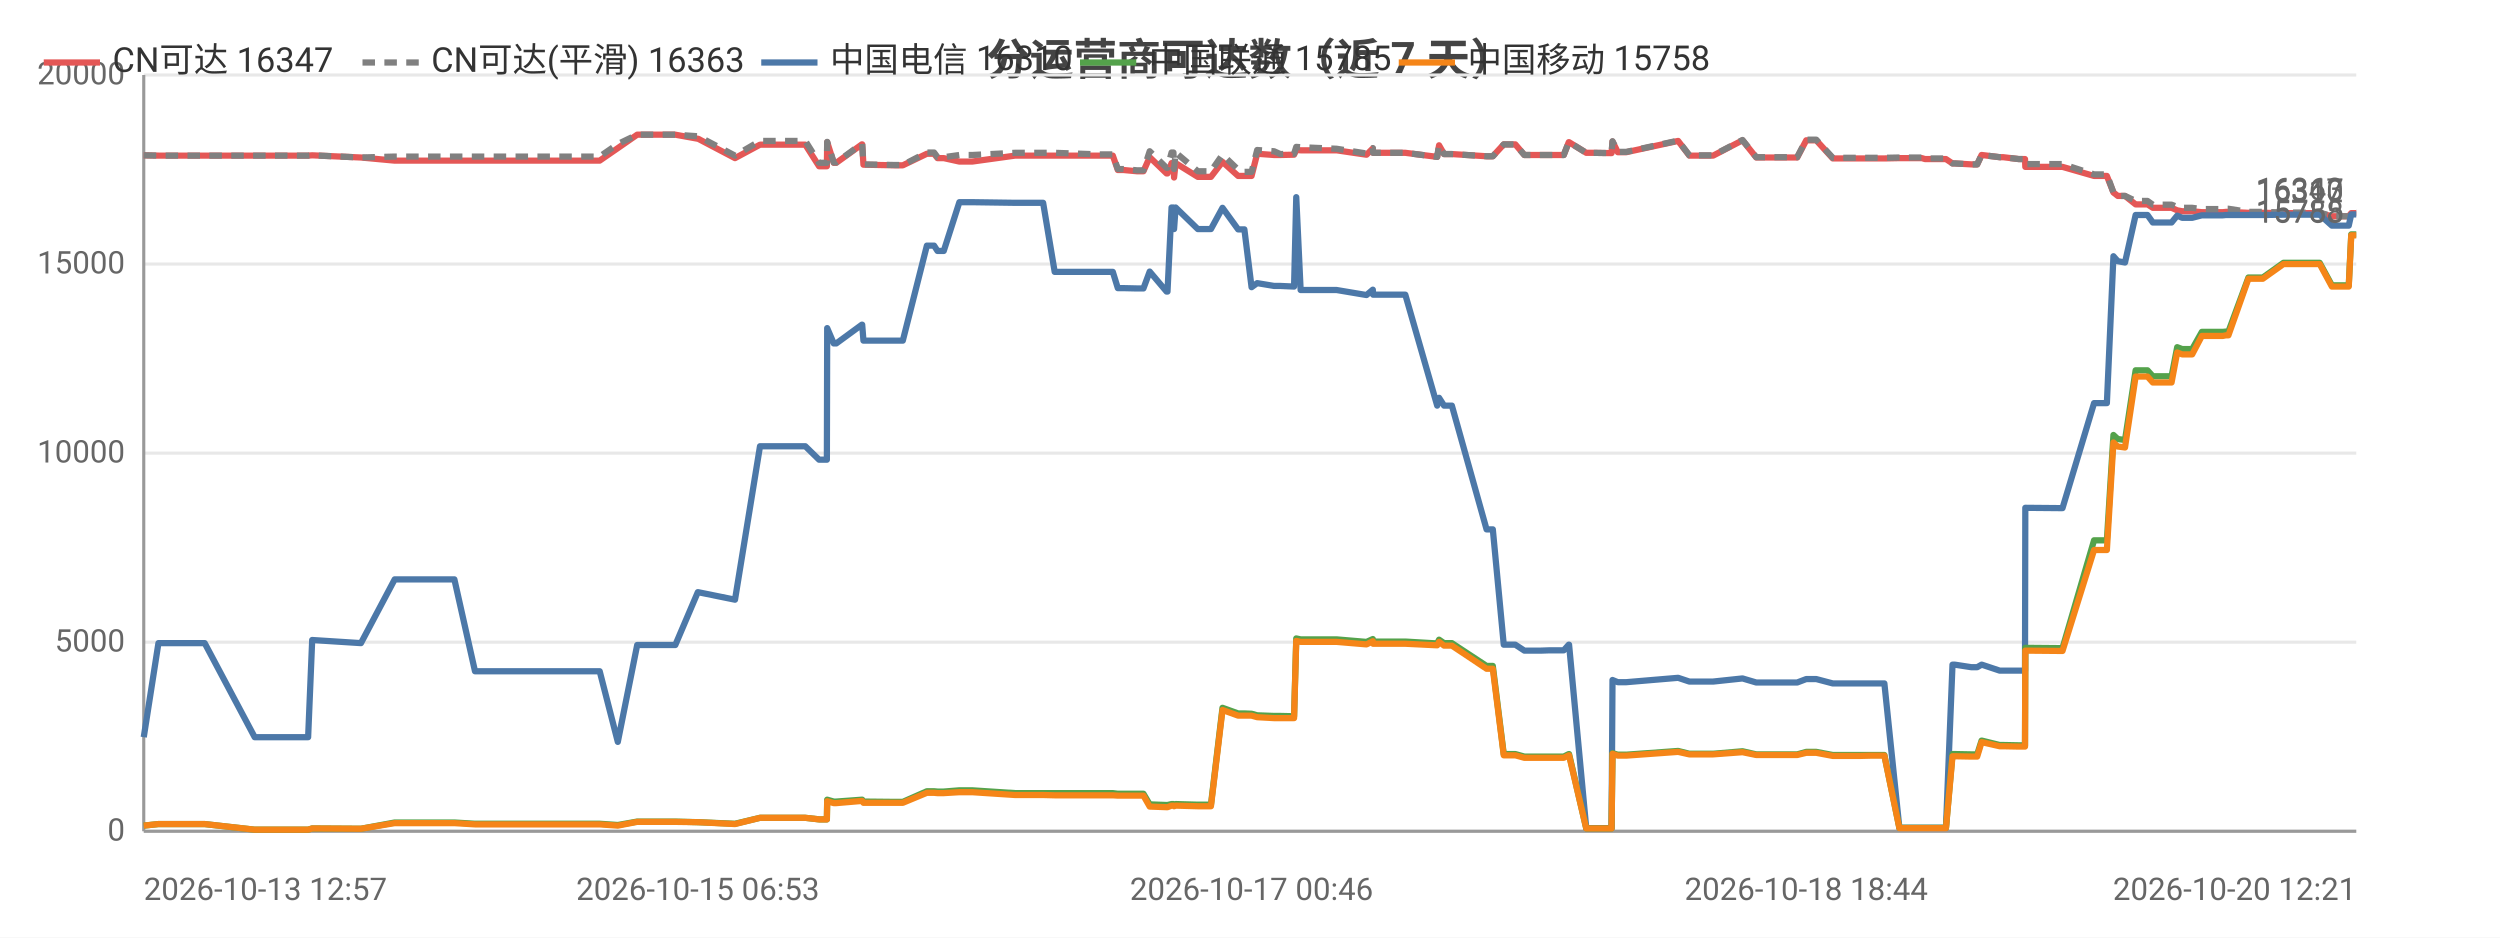
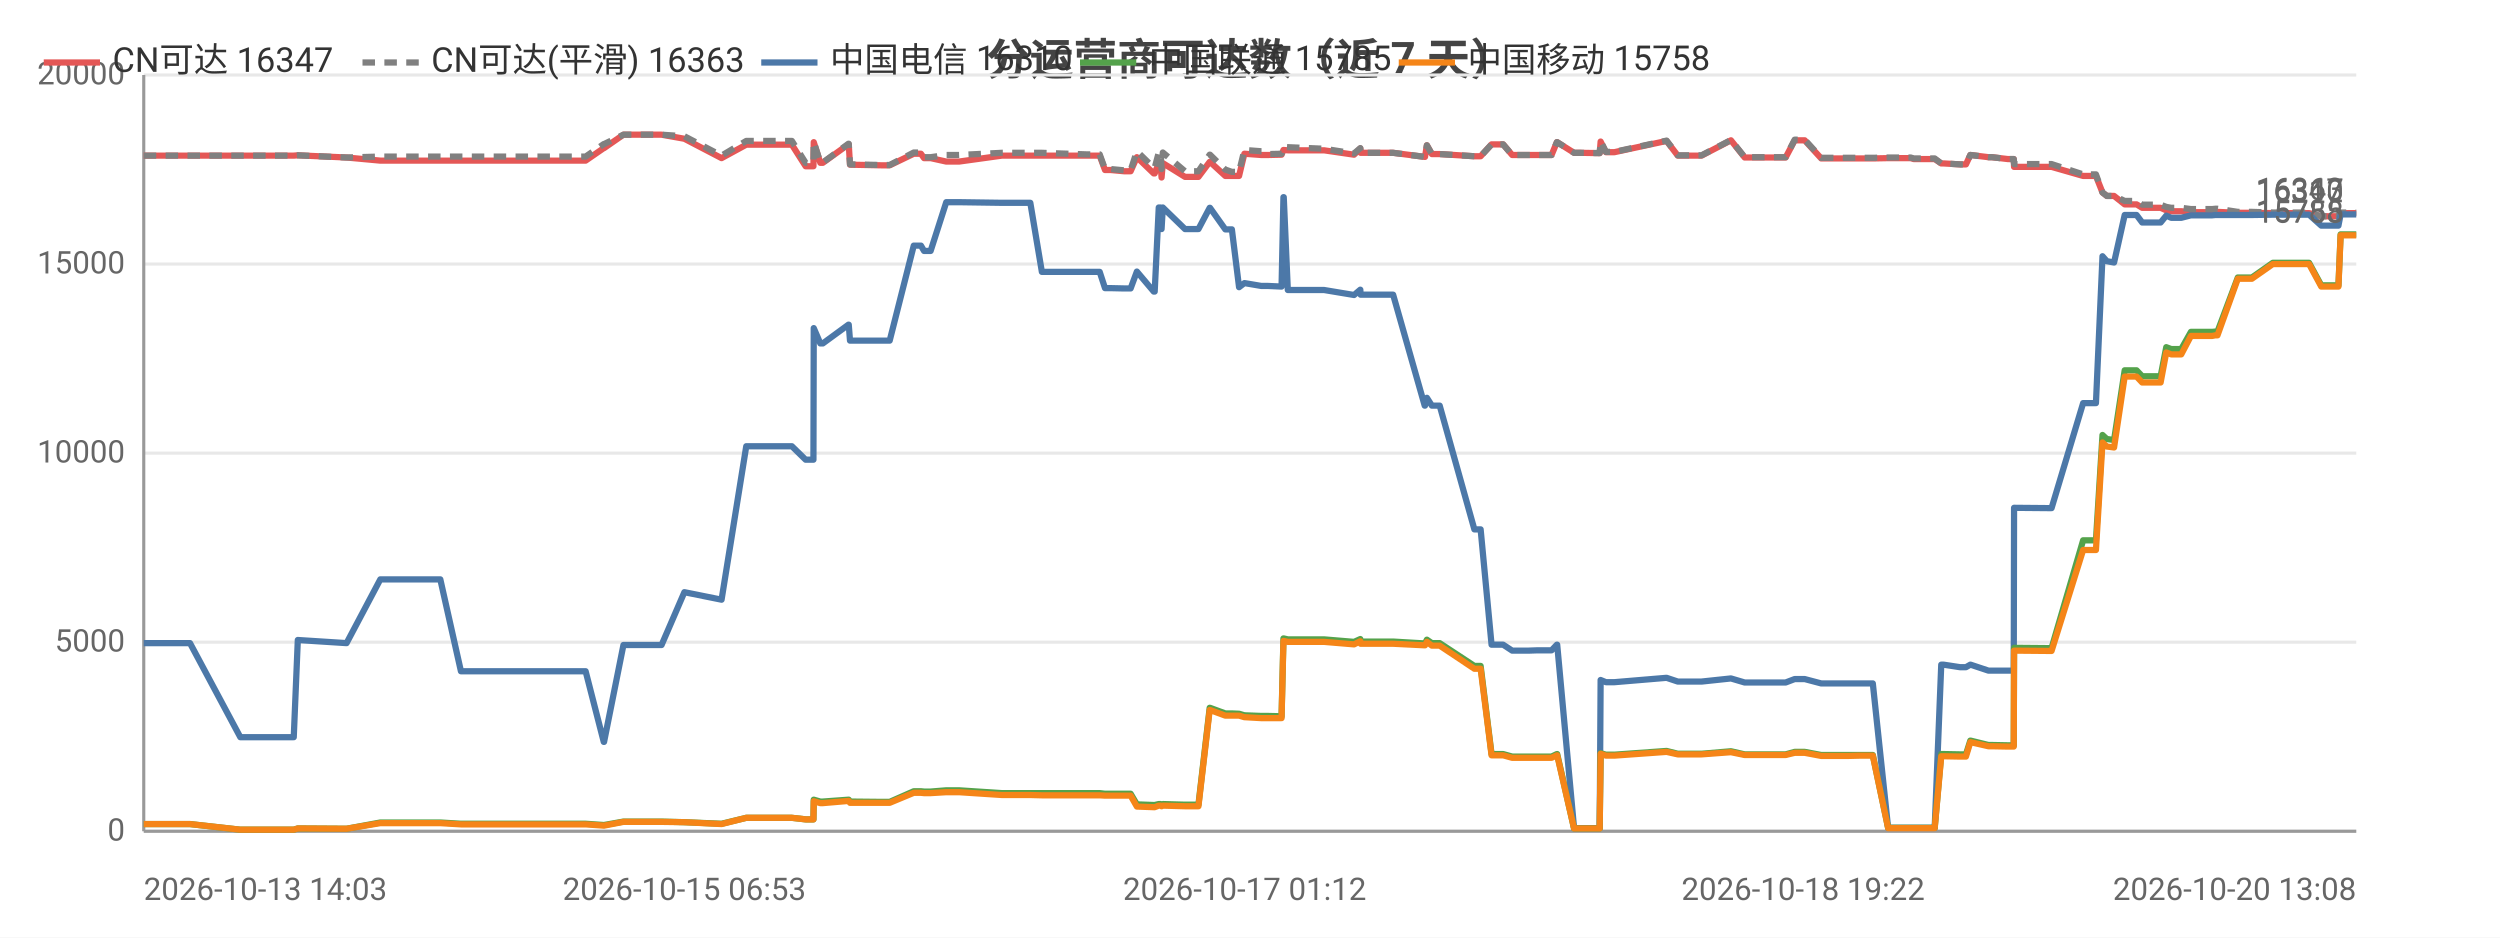
<svg xmlns="http://www.w3.org/2000/svg" width="800" height="300" viewBox="0 0 800 300">
  <rect width="800" height="300" fill="#ffffff" />
  <style>text{font-family:system-ui,-apple-system,'Segoe UI',Roboto,'PingFang SC','Microsoft YaHei','Noto Sans CJK SC',sans-serif}.g{stroke:#e8e8e8;stroke-width:1}.a{stroke:#999;stroke-width:1}.t{font-size:10px;fill:#666}.m{font-size:10px;text-anchor:middle;fill:#666}.e{font-size:10px;text-anchor:end;fill:#666}.l{font-size:11px;fill:#333}.tt{font-size:14px;font-weight:600;text-anchor:middle;fill:#444}.em{font-size:13px;text-anchor:middle;fill:#999}</style>
  <text class="tt" x="400.0" y="24">分运营商可达数（近 7 天）</text>
  <line class="g" x1="46" y1="266" x2="754" y2="266" />
  <text class="e" x="40" y="269">0</text>
  <line class="g" x1="46" y1="205.5" x2="754" y2="205.5" />
  <text class="e" x="40" y="208.5">5000</text>
  <line class="g" x1="46" y1="145" x2="754" y2="145" />
  <text class="e" x="40" y="148">10000</text>
  <line class="g" x1="46" y1="84.5" x2="754" y2="84.5" />
  <text class="e" x="40" y="87.5">15000</text>
  <line class="g" x1="46" y1="24" x2="754" y2="24" />
  <text class="e" x="40" y="27">20000</text>
  <line class="a" x1="46" y1="24" x2="46" y2="266" />
  <line class="a" x1="46" y1="266" x2="754" y2="266" />
-   <polyline fill="none" stroke="#e45756" stroke-width="2" stroke-linejoin="round" points="46,49.7 50.7,49.8 50.8,49.8 59.0,49.8 60.7,49.8 65.5,49.8 81.5,49.8 82.3,49.8 86.5,49.8 98.6,49.8 99.9,49.7 115.5,50.4 115.5,50.4 126.3,51.4 126.3,51.4 126.6,51.4 133.0,51.4 145.4,51.4 152.0,51.4 156.9,51.4 167.2,51.4 167.9,51.4 172.6,51.4 178.3,51.4 182.1,51.4 191.9,51.4 197.7,47.4 197.7,47.4 203.9,43.1 204.0,43.1 207.7,43.1 216.1,43.1 223.3,44.4 223.4,44.4 235.2,50.6 243.2,46.3 243.2,46.3 245.5,46.3 245.5,46.3 247.1,46.3 248.1,46.3 249.5,46.3 252.9,46.3 257.7,46.3 262.1,53.2 264.6,53.2 264.7,45.5 266.8,52.1 267.6,52.1 275.8,46.2 275.9,46.2 276.3,52.7 286.3,52.9 286.8,52.9 286.9,52.9 288.9,52.9 296.6,49.2 296.7,49.2 298.9,49.2 300.0,50.6 302.0,50.6 307.0,51.7 307.0,51.7 308.8,51.7 308.9,51.7 311.1,51.7 324.8,49.8 324.9,49.8 325.5,49.8 327.5,49.8 333.8,49.8 337.5,49.8 351.7,49.8 352.1,49.8 353.0,49.8 353.7,49.8 353.8,49.8 356.1,49.8 357.7,54.4 359.5,54.4 363.8,54.8 363.9,54.8 365.9,54.8 367.9,50.3 373.3,55.5 373.6,55.5 374.9,52.2 375.5,52.2 375.7,56.8 376.2,52.2 383.3,56.6 383.4,56.6 385.4,56.6 387.5,56.6 391.2,51.8 391.2,51.8 396.2,56.3 396.2,56.3 398.2,56.3 400.5,56.3 402.3,49.2 402.3,49.2 407.7,49.6 407.7,49.6 409.7,49.6 414.1,49.5 414.8,48.0 414.8,48.0 416.2,48.1 427.7,48.1 437.2,49.5 437.3,49.5 439.3,47.5 439.4,48.9 449.7,48.9 459.9,50.2 459.9,50.2 460.5,46.5 462.1,49.3 464.6,49.3 475.7,50.0 476.8,50.0 476.8,50.0 477.7,50.0 481.2,46.2 482.6,46.2 484.9,46.2 487.8,49.6 489.7,49.6 493.1,49.6 495.9,49.6 495.9,49.6 496.1,49.6 497.9,49.6 500.4,49.6 502.0,45.5 502.1,45.5 507.6,48.9 507.6,48.9 509.7,48.9 515.6,49.0 515.7,49.0 516.0,45.3 517.7,48.7 520.4,48.7 537.0,45.1 540.6,49.8 548.2,49.8 557.6,44.9 562.0,50.4 564.0,50.4 567.0,50.4 572.0,50.4 575.1,50.4 578.0,44.9 578.7,44.9 578.8,44.9 579.1,44.9 579.9,44.9 580.7,44.9 581.2,44.9 586.5,50.7 586.6,50.7 587.2,50.7 590.4,50.7 594.3,50.7 595.0,50.7 598.6,50.7 602.3,50.7 603.0,50.7 607.8,50.6 615.0,50.6 616.0,50.9 616.6,50.9 617.1,50.9 622.7,50.9 624.8,52.3 625.0,52.3 625.6,52.3 630.8,52.6 632.7,52.6 634.1,49.6 634.2,49.6 639.9,50.3 641.0,50.3 646.0,50.9 648.0,50.9 648.1,53.4 659.2,53.4 659.4,53.4 660.0,53.4 670.1,56.3 670.9,56.3 672.0,56.3 672.0,56.3 674.2,56.3 676.3,61.6 677.7,62.7 677.8,62.7 680.0,62.7 683.4,65.4 683.5,65.4 684.2,65.4 685.0,65.4 685.7,65.4 687.2,65.4 688.9,66.5 689.7,66.5 692.7,66.5 694.9,66.5 696.7,67.3 698.3,67.6 700.4,67.6 701.5,67.6 704.6,67.9 706.2,67.9 706.6,67.9 710.3,67.9 710.4,67.9 710.8,67.9 711.3,67.9 712.3,67.8 713.1,67.8 719.5,68.1 719.6,68.1 720.9,68.1 723.0,68.1 723.1,68.1 724.1,68.1 730.7,68.2 730.8,68.2 731.5,68.2 732.2,68.2 733.2,68.2 742.3,68.2 746.2,69.2 749.4,69.2 751.6,69.2 752.4,68.2 752.4,68.2 753.2,68.2 753.3,68.2 753.7,68.2 754,68.2" />
+   <polyline fill="none" stroke="#e45756" stroke-width="2" stroke-linejoin="round" points="46,49.8 46.0,49.8 54.3,49.8 56.0,49.8 60.8,49.8 76.9,49.8 77.7,49.8 81.8,49.8 94.0,49.8 95.3,49.7 110.9,50.4 110.9,50.4 121.7,51.4 121.7,51.4 122.1,51.4 128.5,51.4 140.9,51.4 147.5,51.4 152.4,51.4 162.7,51.4 163.4,51.4 168.1,51.4 173.8,51.4 177.6,51.4 187.4,51.4 193.2,47.4 193.3,47.4 199.5,43.1 199.6,43.1 203.3,43.1 211.7,43.1 219.0,44.4 219.0,44.4 230.9,50.6 238.8,46.3 238.9,46.3 241.1,46.3 241.2,46.3 242.7,46.3 243.7,46.3 245.2,46.3 248.6,46.3 253.4,46.3 257.8,53.2 260.3,53.2 260.4,45.5 262.5,52.1 263.3,52.1 271.5,46.2 271.6,46.2 272.0,52.7 282.0,52.9 282.5,52.9 282.6,52.9 284.7,52.9 292.4,49.2 292.4,49.2 294.7,49.2 295.7,50.6 297.8,50.6 302.8,51.7 302.8,51.7 304.6,51.7 304.7,51.7 306.9,51.7 320.6,49.8 320.7,49.8 321.3,49.8 323.3,49.8 329.7,49.8 333.4,49.8 347.6,49.8 348.0,49.8 348.8,49.8 349.5,49.8 349.7,49.8 351.9,49.8 353.6,54.4 355.4,54.4 359.7,54.8 359.8,54.8 361.8,54.8 363.8,50.3 369.2,55.5 369.5,55.5 370.8,52.2 371.4,52.2 371.7,56.8 372.1,52.2 379.2,56.6 379.3,56.6 381.3,56.6 383.5,56.6 387.1,51.8 387.2,51.8 392.1,56.3 392.2,56.3 394.2,56.3 396.5,56.3 398.2,49.2 398.3,49.2 403.6,49.6 403.7,49.6 405.7,49.6 410.1,49.5 410.7,48.0 410.8,48.0 412.1,48.1 423.7,48.1 433.3,49.5 433.3,49.5 435.3,47.5 435.4,48.9 445.8,48.9 455.9,50.2 456.0,50.2 456.6,46.5 458.2,49.3 460.7,49.3 471.8,50.0 472.9,50.0 473.0,50.0 473.8,50.0 477.3,46.2 478.7,46.2 481.0,46.2 483.9,49.6 485.9,49.6 489.2,49.6 492.0,49.6 492.1,49.6 492.3,49.6 494.1,49.6 496.5,49.6 498.2,45.5 498.3,45.5 503.7,48.9 503.8,48.9 505.8,48.9 511.8,49.0 511.9,49.0 512.2,45.3 513.9,48.7 516.6,48.7 533.3,45.1 536.9,49.8 544.5,49.8 553.9,44.9 558.3,50.4 560.3,50.4 563.3,50.4 568.3,50.4 571.4,50.4 574.3,44.9 575.0,44.9 575.1,44.9 575.4,44.9 576.2,44.9 577.0,44.9 577.5,44.9 582.8,50.7 582.9,50.7 583.5,50.7 586.7,50.7 590.6,50.7 591.4,50.7 595.0,50.7 598.6,50.7 599.3,50.7 604.2,50.6 611.4,50.6 612.4,50.9 613.0,50.9 613.5,50.9 619.1,50.9 621.2,52.3 621.4,52.3 622.0,52.3 627.2,52.6 629.1,52.6 630.5,49.6 630.6,49.6 636.3,50.3 637.4,50.3 642.5,50.9 644.4,50.9 644.5,53.4 655.7,53.4 655.9,53.4 656.5,53.4 666.6,56.3 667.4,56.3 668.4,56.3 668.5,56.3 670.7,56.3 672.8,61.6 674.2,62.7 674.3,62.7 676.5,62.7 679.9,65.4 680.0,65.4 680.7,65.4 681.5,65.4 682.2,65.4 683.7,65.4 685.5,66.5 686.2,66.5 689.2,66.5 691.4,66.5 693.2,67.3 694.8,67.6 696.9,67.6 698.0,67.6 701.1,67.9 702.7,67.9 703.2,67.9 706.8,67.9 707.0,67.9 707.3,67.9 707.9,67.9 708.9,67.8 709.6,67.8 716.1,68.1 716.1,68.1 717.4,68.1 719.6,68.1 719.7,68.1 720.6,68.1 727.3,68.2 727.4,68.2 728.1,68.2 728.8,68.2 729.7,68.2 738.9,68.2 742.8,69.2 746.0,69.2 748.3,69.2 749.0,68.2 749.1,68.2 749.8,68.2 749.9,68.2 750.3,68.2 750.6,68.2 754,68.2" />
  <text class="t" x="750" y="64.2" text-anchor="end" fill="#e45756">16347</text>
-   <polyline fill="none" stroke="#808080" stroke-width="2" stroke-dasharray="4,3" stroke-linejoin="round" points="46,49.7 50.7,49.8 50.8,49.8 59.0,49.8 60.7,49.8 65.5,49.8 81.5,49.8 82.3,49.8 86.5,49.8 98.6,49.8 99.9,49.7 115.5,50.4 115.5,50.4 126.3,50.1 126.3,50.1 126.6,50.1 133.0,50.1 145.4,50.1 152.0,50.1 156.9,50.1 167.2,50.1 167.9,50.1 172.6,50.1 178.3,50.1 182.1,50.1 191.9,50.1 197.7,46.1 197.7,46.1 203.9,43.1 204.0,43.1 207.7,43.1 216.1,43.1 223.3,43.6 223.4,43.6 235.2,49.8 243.2,45.1 243.2,45.1 245.5,45.1 245.5,45.1 247.1,45.1 248.1,45.1 249.5,45.1 252.9,45.1 257.7,45.1 262.1,52.1 264.6,52.1 264.7,45.4 266.8,52.0 267.6,52.0 275.8,46.0 275.9,46.0 276.3,52.6 286.3,52.8 286.8,52.8 286.9,52.8 288.9,52.8 296.6,48.8 296.7,48.8 298.9,48.8 300.0,50.3 302.0,50.3 307.0,49.6 307.0,49.6 308.8,49.6 308.9,49.6 311.1,49.6 324.8,48.9 324.9,48.9 325.5,48.9 327.5,48.9 333.8,48.9 337.5,48.9 351.7,49.4 352.1,49.4 353.0,49.4 353.7,49.4 353.8,49.4 356.1,49.4 357.7,54.1 359.5,54.1 363.8,54.5 363.9,54.5 365.9,54.5 367.9,48.4 373.3,53.7 373.6,53.7 374.9,48.8 375.5,48.8 375.7,54.1 376.2,48.8 383.3,54.8 383.4,54.8 385.4,54.8 387.5,54.8 391.2,49.5 391.2,49.5 396.2,54.3 396.2,54.3 398.2,55.0 400.5,55.0 402.3,48.0 402.3,48.0 407.7,48.4 407.7,48.4 409.7,49.3 414.1,49.2 414.8,47.0 414.8,47.0 416.2,47.1 427.7,47.6 437.2,49.1 437.3,49.1 439.3,47.4 439.4,48.9 449.7,48.9 459.9,50.2 459.9,50.2 460.5,46.5 462.1,49.3 464.6,49.3 475.7,50.0 476.8,50.0 476.8,50.0 477.7,50.0 481.2,46.2 482.6,46.2 484.9,46.2 487.8,49.6 489.7,49.6 493.1,49.6 495.9,49.6 495.9,49.6 496.1,49.6 497.9,49.6 500.4,49.6 502.0,45.5 502.1,45.5 507.6,48.9 507.6,48.9 509.7,48.9 515.6,49.0 515.7,49.0 516.0,45.2 517.7,48.6 520.4,48.6 537.0,45.0 540.6,49.7 548.2,49.7 557.6,44.8 562.0,50.3 564.0,50.3 567.0,50.3 572.0,50.3 575.1,50.3 578.0,44.7 578.7,44.7 578.8,44.7 579.1,44.7 579.9,44.7 580.7,44.7 581.2,44.7 586.5,50.5 586.6,50.5 587.2,50.5 590.4,50.5 594.3,50.5 595.0,50.5 598.6,50.5 602.3,50.5 603.0,50.5 607.8,50.4 615.0,50.4 616.0,50.7 616.6,50.7 617.1,50.7 622.7,50.7 624.8,52.3 625.0,52.3 625.6,52.3 630.8,52.6 632.7,52.6 634.1,49.6 634.2,49.6 639.9,50.3 641.0,50.3 646.0,50.9 648.0,50.9 648.1,52.5 659.2,52.5 659.4,52.5 660.0,52.5 670.1,55.8 670.9,55.8 672.0,55.8 672.0,55.8 674.2,55.8 676.3,61.6 677.7,62.7 677.8,62.7 680.0,62.7 683.4,64.3 683.5,64.3 684.2,64.3 685.0,64.3 685.7,64.3 687.2,64.3 688.9,65.5 689.7,65.5 692.7,65.5 694.9,65.5 696.7,66.2 698.3,66.5 700.4,66.5 701.5,66.5 704.6,66.9 706.2,66.9 706.6,66.9 710.3,66.9 710.4,66.9 710.8,66.9 711.3,66.9 712.3,66.8 713.1,66.8 719.5,67.8 719.6,67.8 720.9,67.8 723.0,67.8 723.1,67.8 724.1,67.8 730.7,68.0 730.8,68.0 731.5,68.0 732.2,68.0 733.2,68.0 742.3,68.0 746.2,69.2 749.4,69.2 751.6,69.2 752.4,68.0 752.4,68.0 753.2,68.0 753.3,68.0 753.7,68.0 754,68.0" />
+   <polyline fill="none" stroke="#808080" stroke-width="2" stroke-dasharray="4,3" stroke-linejoin="round" points="46,49.8 46.0,49.8 54.3,49.8 56.0,49.8 60.8,49.8 76.9,49.8 77.7,49.8 81.8,49.8 94.0,49.8 95.3,49.7 110.9,50.4 110.9,50.4 121.7,50.1 121.7,50.1 122.1,50.1 128.5,50.1 140.9,50.1 147.5,50.1 152.4,50.1 162.7,50.1 163.4,50.1 168.1,50.1 173.8,50.1 177.6,50.1 187.4,50.1 193.2,46.1 193.3,46.1 199.5,43.1 199.6,43.1 203.3,43.1 211.7,43.1 219.0,43.6 219.0,43.6 230.9,49.8 238.8,45.1 238.9,45.1 241.1,45.1 241.2,45.1 242.7,45.1 243.7,45.1 245.2,45.1 248.6,45.1 253.4,45.1 257.8,52.1 260.3,52.1 260.4,45.4 262.5,52.0 263.3,52.0 271.5,46.0 271.6,46.0 272.0,52.6 282.0,52.8 282.5,52.8 282.6,52.8 284.7,52.8 292.4,48.8 292.4,48.8 294.7,48.8 295.7,50.3 297.8,50.3 302.8,49.6 302.8,49.6 304.6,49.6 304.7,49.6 306.9,49.6 320.6,48.9 320.7,48.9 321.3,48.9 323.3,48.9 329.7,48.9 333.4,48.9 347.6,49.4 348.0,49.4 348.8,49.4 349.5,49.4 349.7,49.4 351.9,49.4 353.6,54.1 355.4,54.1 359.7,54.5 359.8,54.5 361.8,54.5 363.8,48.4 369.2,53.7 369.5,53.7 370.8,48.8 371.4,48.8 371.7,54.1 372.1,48.8 379.2,54.8 379.3,54.8 381.3,54.8 383.5,54.8 387.1,49.5 387.2,49.5 392.1,54.3 392.2,54.3 394.2,55.0 396.5,55.0 398.2,48.0 398.3,48.0 403.6,48.4 403.7,48.4 405.7,49.3 410.1,49.2 410.7,47.0 410.8,47.0 412.1,47.1 423.7,47.6 433.3,49.1 433.3,49.1 435.3,47.4 435.4,48.9 445.8,48.9 455.9,50.2 456.0,50.2 456.6,46.5 458.2,49.3 460.7,49.3 471.8,50.0 472.9,50.0 473.0,50.0 473.8,50.0 477.3,46.2 478.7,46.2 481.0,46.2 483.9,49.6 485.9,49.6 489.2,49.6 492.0,49.6 492.1,49.6 492.3,49.6 494.1,49.6 496.5,49.6 498.2,45.5 498.3,45.5 503.7,48.9 503.8,48.9 505.8,48.9 511.8,49.0 511.9,49.0 512.2,45.2 513.9,48.6 516.6,48.6 533.3,45.0 536.9,49.7 544.5,49.7 553.9,44.8 558.3,50.3 560.3,50.3 563.3,50.3 568.3,50.3 571.4,50.3 574.3,44.7 575.0,44.7 575.1,44.7 575.4,44.7 576.2,44.7 577.0,44.7 577.5,44.7 582.8,50.5 582.9,50.5 583.5,50.5 586.7,50.5 590.6,50.5 591.4,50.5 595.0,50.5 598.6,50.5 599.3,50.5 604.2,50.4 611.4,50.4 612.4,50.7 613.0,50.7 613.5,50.7 619.1,50.7 621.2,52.3 621.4,52.3 622.0,52.3 627.2,52.6 629.1,52.6 630.5,49.6 630.6,49.6 636.3,50.3 637.4,50.3 642.5,50.9 644.4,50.9 644.5,52.5 655.7,52.5 655.9,52.5 656.5,52.5 666.6,55.8 667.4,55.8 668.4,55.8 668.5,55.8 670.7,55.8 672.8,61.6 674.2,62.7 674.3,62.7 676.5,62.7 679.9,64.3 680.0,64.3 680.7,64.3 681.5,64.3 682.2,64.3 683.7,64.3 685.5,65.5 686.2,65.5 689.2,65.5 691.4,65.5 693.2,66.2 694.8,66.5 696.9,66.5 698.0,66.5 701.1,66.9 702.7,66.9 703.2,66.9 706.8,66.9 707.0,66.9 707.3,66.9 707.9,66.9 708.9,66.8 709.6,66.8 716.1,67.8 716.1,67.8 717.4,67.8 719.6,67.8 719.7,67.8 720.6,67.8 727.3,68.0 727.4,68.0 728.1,68.0 728.8,68.0 729.7,68.0 738.9,68.0 742.8,69.2 746.0,69.2 748.3,69.2 749.0,68.0 749.1,68.0 749.8,68.0 749.9,68.0 750.3,68.0 750.6,68.0 754,68.0" />
  <text class="t" x="750" y="64.0" text-anchor="end" fill="#808080">16363</text>
-   <polyline fill="none" stroke="#4c78a8" stroke-width="2" stroke-linejoin="round" points="46,235.9 50.7,205.8 50.8,205.8 59.0,205.8 60.7,205.8 65.5,205.8 81.5,235.9 82.3,235.9 86.5,235.9 98.6,235.9 99.9,204.8 115.5,205.8 115.5,205.8 126.3,185.4 126.3,185.4 126.6,185.4 133.0,185.4 145.4,185.4 152.0,214.8 156.9,214.8 167.2,214.8 167.9,214.8 172.6,214.8 178.3,214.8 182.1,214.8 191.9,214.8 197.7,237.4 197.7,237.4 203.9,206.4 204.0,206.4 207.7,206.4 216.1,206.4 223.3,189.5 223.4,189.5 235.2,191.9 243.2,142.8 243.2,142.8 245.5,142.8 245.5,142.8 247.1,142.8 248.1,142.8 249.5,142.8 252.9,142.8 257.7,142.8 262.1,147.1 264.6,147.1 264.7,105.0 266.8,109.9 267.6,109.9 275.8,103.9 275.9,103.9 276.3,109.0 286.3,109.0 286.8,109.0 286.9,109.0 288.9,109.0 296.6,78.6 296.7,78.6 298.9,78.6 300.0,80.3 302.0,80.3 307.0,64.7 307.0,64.7 308.8,64.7 308.9,64.7 311.1,64.7 324.8,64.9 324.9,64.9 325.5,64.9 327.5,64.9 333.8,64.9 337.5,87.0 351.7,87.0 352.1,87.0 353.0,87.0 353.7,87.0 353.8,87.0 356.1,87.0 357.7,92.2 359.5,92.2 363.8,92.3 363.9,92.3 365.9,92.3 367.9,86.9 373.3,93.3 373.6,93.3 374.9,66.4 375.5,66.4 375.7,73.3 376.2,66.4 383.3,73.3 383.4,73.3 385.4,73.3 387.5,73.3 391.2,66.5 391.2,66.5 396.2,73.4 396.2,73.4 398.2,73.4 400.5,91.9 402.3,90.6 402.3,90.6 407.7,91.5 407.7,91.5 409.7,91.5 414.1,91.7 414.8,63.1 414.8,63.1 416.2,92.8 427.7,92.8 437.2,94.4 437.3,94.4 439.3,92.7 439.4,94.3 449.7,94.3 459.9,129.8 459.9,129.8 460.5,127.3 462.1,129.8 464.6,129.8 475.7,169.4 476.8,169.4 476.8,169.4 477.7,169.4 481.2,206.3 482.6,206.3 484.9,206.3 487.8,208.2 489.7,208.2 493.1,208.2 495.9,208.1 495.9,208.1 496.1,208.1 497.9,208.1 500.4,208.1 502.0,206.3 502.1,206.3 507.6,265.0 507.6,265.0 509.7,265.0 515.6,265.0 515.7,265.0 516.0,217.6 517.7,218.3 520.4,218.3 537.0,216.9 540.6,218.1 548.2,218.1 557.6,217.1 562.0,218.4 564.0,218.4 567.0,218.4 572.0,218.4 575.1,218.4 578.0,217.3 578.7,217.3 578.8,217.3 579.1,217.3 579.9,217.3 580.7,217.3 581.2,217.3 586.5,218.7 586.6,218.7 587.2,218.7 590.4,218.7 594.3,218.7 595.0,218.7 598.6,218.7 602.3,218.7 603.0,218.7 607.8,264.9 615.0,264.9 616.0,264.9 616.6,264.9 617.1,264.9 622.7,264.9 624.8,212.7 625.0,212.7 625.6,212.7 630.8,213.5 632.7,213.5 634.1,212.7 634.2,212.7 639.9,214.6 641.0,214.6 646.0,214.6 648.0,214.6 648.1,162.5 659.2,162.6 659.4,162.6 660.0,162.6 670.1,129.0 670.9,129.0 672.0,129.0 672.0,129.0 674.2,129.0 676.3,82.0 677.7,83.6 677.8,83.6 680.0,84.0 683.4,68.8 683.5,68.8 684.2,68.8 685.0,68.8 685.7,68.8 687.2,68.8 688.9,71.2 689.7,71.2 692.7,71.2 694.9,71.2 696.7,69.0 698.3,69.7 700.4,69.7 701.5,69.7 704.6,68.9 706.2,68.9 706.6,68.9 710.3,68.9 710.4,68.9 710.8,68.9 711.3,68.9 712.3,68.8 713.1,68.8 719.5,68.8 719.6,68.8 720.9,68.8 723.0,68.8 723.1,68.8 724.1,68.8 730.7,68.7 730.8,68.7 731.5,68.7 732.2,68.7 733.2,68.7 742.3,68.7 746.2,72.2 749.4,72.2 751.6,72.2 752.4,68.6 752.4,68.6 753.2,68.6 753.3,68.6 753.7,68.6 754,68.6" />
+   <polyline fill="none" stroke="#4c78a8" stroke-width="2" stroke-linejoin="round" points="46,205.8 46.0,205.8 54.3,205.8 56.0,205.8 60.8,205.8 76.9,235.9 77.7,235.9 81.8,235.9 94.0,235.9 95.3,204.8 110.9,205.8 110.9,205.8 121.7,185.4 121.7,185.4 122.1,185.4 128.5,185.4 140.9,185.4 147.5,214.8 152.4,214.8 162.7,214.8 163.4,214.8 168.1,214.8 173.8,214.8 177.6,214.8 187.4,214.8 193.2,237.4 193.3,237.4 199.5,206.4 199.6,206.4 203.3,206.4 211.7,206.4 219.0,189.5 219.0,189.5 230.9,191.9 238.8,142.8 238.9,142.8 241.1,142.8 241.2,142.8 242.7,142.8 243.7,142.8 245.2,142.8 248.6,142.8 253.4,142.8 257.8,147.1 260.3,147.1 260.4,105.0 262.5,109.9 263.3,109.9 271.5,103.9 271.6,103.9 272.0,109.0 282.0,109.0 282.5,109.0 282.6,109.0 284.7,109.0 292.4,78.6 292.4,78.6 294.7,78.6 295.7,80.3 297.8,80.3 302.8,64.7 302.8,64.7 304.6,64.7 304.7,64.7 306.9,64.7 320.6,64.9 320.7,64.9 321.3,64.9 323.3,64.9 329.7,64.9 333.4,87.0 347.6,87.0 348.0,87.0 348.8,87.0 349.5,87.0 349.7,87.0 351.9,87.0 353.6,92.2 355.4,92.2 359.7,92.3 359.8,92.3 361.8,92.3 363.8,86.9 369.2,93.3 369.5,93.3 370.8,66.4 371.4,66.4 371.7,73.3 372.1,66.4 379.2,73.3 379.3,73.3 381.3,73.3 383.5,73.3 387.1,66.5 387.2,66.5 392.1,73.4 392.2,73.4 394.2,73.4 396.5,91.9 398.2,90.6 398.3,90.6 403.6,91.5 403.7,91.5 405.7,91.5 410.1,91.7 410.7,63.1 410.8,63.1 412.1,92.8 423.7,92.8 433.3,94.4 433.3,94.4 435.3,92.7 435.4,94.3 445.8,94.3 455.9,129.8 456.0,129.8 456.6,127.3 458.2,129.8 460.7,129.8 471.8,169.4 472.9,169.4 473.0,169.4 473.8,169.4 477.3,206.3 478.7,206.3 481.0,206.3 483.9,208.2 485.9,208.2 489.2,208.2 492.0,208.1 492.1,208.1 492.3,208.1 494.1,208.1 496.5,208.1 498.2,206.3 498.3,206.3 503.7,265.0 503.8,265.0 505.8,265.0 511.8,265.0 511.9,265.0 512.2,217.6 513.9,218.3 516.6,218.3 533.3,216.9 536.9,218.1 544.5,218.1 553.9,217.1 558.3,218.4 560.3,218.4 563.3,218.4 568.3,218.4 571.4,218.4 574.3,217.3 575.0,217.3 575.1,217.3 575.4,217.3 576.2,217.3 577.0,217.3 577.5,217.3 582.8,218.7 582.9,218.7 583.5,218.7 586.7,218.7 590.6,218.7 591.4,218.7 595.0,218.7 598.6,218.7 599.3,218.7 604.2,264.9 611.4,264.9 612.4,264.9 613.0,264.9 613.5,264.9 619.1,264.9 621.2,212.7 621.4,212.7 622.0,212.7 627.2,213.5 629.1,213.5 630.5,212.7 630.6,212.7 636.3,214.6 637.4,214.6 642.5,214.6 644.4,214.6 644.5,162.5 655.7,162.6 655.9,162.6 656.5,162.6 666.6,129.0 667.4,129.0 668.4,129.0 668.5,129.0 670.7,129.0 672.8,82.0 674.2,83.6 674.3,83.6 676.5,84.0 679.9,68.8 680.0,68.8 680.7,68.8 681.5,68.8 682.2,68.8 683.7,68.8 685.5,71.2 686.2,71.2 689.2,71.2 691.4,71.2 693.2,69.0 694.8,69.7 696.9,69.7 698.0,69.7 701.1,68.9 702.7,68.9 703.2,68.9 706.8,68.9 707.0,68.9 707.3,68.9 707.9,68.9 708.9,68.8 709.6,68.8 716.1,68.8 716.1,68.8 717.4,68.8 719.6,68.8 719.7,68.8 720.6,68.8 727.3,68.7 727.4,68.7 728.1,68.7 728.8,68.7 729.7,68.7 738.9,68.7 742.8,72.2 746.0,72.2 748.3,72.2 749.0,68.6 749.1,68.6 749.8,68.6 749.9,68.6 750.3,68.6 750.6,68.6 754,68.6" />
  <text class="t" x="750" y="64.6" text-anchor="end" fill="#4c78a8">16310</text>
-   <polyline fill="none" stroke="#54a24b" stroke-width="2" stroke-linejoin="round" points="46,264.2 50.7,263.7 50.8,263.7 59.0,263.7 60.7,263.7 65.5,263.7 81.5,265.5 82.3,265.5 86.5,265.5 98.6,265.5 99.9,265.1 115.5,265.2 115.5,265.2 126.3,263.2 126.3,263.2 126.6,263.2 133.0,263.2 145.4,263.2 152.0,263.6 156.9,263.6 167.2,263.6 167.9,263.6 172.6,263.6 178.3,263.6 182.1,263.6 191.9,263.6 197.7,264.0 197.7,264.0 203.9,262.9 204.0,262.9 207.7,262.9 216.1,262.9 223.3,263.1 223.4,263.1 235.2,263.6 243.2,261.7 243.2,261.7 245.5,261.7 245.5,261.7 247.1,261.7 248.1,261.7 249.5,261.7 252.9,261.7 257.7,261.7 262.1,262.2 264.6,262.2 264.7,255.9 266.8,256.5 267.6,256.5 275.8,255.9 275.9,255.9 276.3,256.5 286.3,256.6 286.8,256.6 286.9,256.6 288.9,256.6 296.6,253.2 296.7,253.2 298.9,253.2 300.0,253.3 302.0,253.3 307.0,252.9 307.0,252.9 308.8,252.9 308.9,252.9 311.1,252.9 324.8,253.8 324.9,253.8 325.5,253.8 327.5,253.8 333.8,253.8 337.5,253.8 351.7,253.8 352.1,253.8 353.0,253.8 353.7,253.8 353.8,253.8 356.1,253.8 357.7,254.0 359.5,254.0 363.8,254.0 363.9,254.0 365.9,254.0 367.9,257.4 373.3,257.6 373.6,257.6 374.9,257.3 375.5,257.3 375.7,257.5 376.2,257.3 383.3,257.5 383.4,257.5 385.4,257.5 387.5,257.5 391.2,226.5 391.2,226.5 396.2,228.3 396.2,228.3 398.2,228.3 400.5,228.4 402.3,228.9 402.3,228.9 407.7,229.1 407.7,229.1 409.7,229.1 414.1,229.2 414.8,204.3 414.8,204.3 416.2,204.6 427.7,204.6 437.2,205.4 437.3,205.4 439.3,204.5 439.4,205.3 449.7,205.3 459.9,205.9 459.9,205.9 460.5,204.7 462.1,205.8 464.6,205.8 475.7,213.1 476.8,213.1 476.8,213.1 477.7,213.1 481.2,241.3 482.6,241.3 484.9,241.3 487.8,242.1 489.7,242.1 493.1,242.1 495.9,242.1 495.9,242.1 496.1,242.1 497.9,242.1 500.4,242.1 502.0,241.3 502.1,241.3 507.6,265.1 507.6,265.1 509.7,265.1 515.6,265.1 515.7,265.1 516.0,241.0 517.7,241.5 520.4,241.5 537.0,240.3 540.6,241.2 548.2,241.2 557.6,240.4 562.0,241.4 564.0,241.4 567.0,241.4 572.0,241.4 575.1,241.4 578.0,240.6 578.7,240.6 578.8,240.6 579.1,240.6 579.9,240.6 580.7,240.6 581.2,240.6 586.5,241.6 586.6,241.6 587.2,241.6 590.4,241.6 594.3,241.6 595.0,241.6 598.6,241.6 602.3,241.6 603.0,241.6 607.8,264.9 615.0,264.9 616.0,264.9 616.6,264.9 617.1,264.9 622.7,264.9 624.8,241.3 625.0,241.3 625.6,241.3 630.8,241.4 632.7,241.4 634.1,237.0 634.2,237.0 639.9,238.4 641.0,238.4 646.0,238.5 648.0,238.5 648.1,207.3 659.2,207.4 659.4,207.4 660.0,207.4 670.1,172.9 670.9,172.9 672.0,172.9 672.0,172.9 674.2,172.9 676.3,139.2 677.7,140.5 677.8,140.5 680.0,140.8 683.4,118.5 683.5,118.5 684.2,118.5 685.0,118.5 685.7,118.5 687.2,118.5 688.9,120.4 689.7,120.4 692.7,120.4 694.9,120.4 696.7,111.1 698.3,111.7 700.4,111.7 701.5,111.7 704.6,106.2 706.2,106.2 706.6,106.2 710.3,106.2 710.4,106.2 710.8,106.2 711.3,106.2 712.3,106.1 713.1,106.1 719.5,88.8 719.6,88.8 720.9,88.8 723.0,88.8 723.1,88.8 724.1,88.8 730.7,84.1 730.8,84.1 731.5,84.1 732.2,84.1 733.2,84.1 742.3,84.1 746.2,91.3 749.4,91.3 751.6,91.3 752.4,75.0 752.4,75.0 753.2,75.0 753.3,75.0 753.7,75.0 754,75.0" />
+   <polyline fill="none" stroke="#54a24b" stroke-width="2" stroke-linejoin="round" points="46,263.7 46.0,263.7 54.3,263.7 56.0,263.7 60.8,263.7 76.9,265.5 77.7,265.5 81.8,265.5 94.0,265.5 95.3,265.1 110.9,265.2 110.9,265.2 121.7,263.2 121.7,263.2 122.1,263.2 128.5,263.2 140.9,263.2 147.5,263.6 152.4,263.6 162.7,263.6 163.4,263.6 168.1,263.6 173.8,263.6 177.6,263.6 187.4,263.6 193.2,264.0 193.3,264.0 199.5,262.9 199.6,262.9 203.3,262.9 211.7,262.9 219.0,263.1 219.0,263.1 230.9,263.6 238.8,261.7 238.9,261.7 241.1,261.7 241.2,261.7 242.7,261.7 243.7,261.7 245.2,261.7 248.6,261.7 253.4,261.7 257.8,262.2 260.3,262.2 260.4,255.9 262.5,256.5 263.3,256.5 271.5,255.9 271.6,255.9 272.0,256.5 282.0,256.6 282.5,256.6 282.6,256.6 284.7,256.6 292.4,253.2 292.4,253.2 294.7,253.2 295.7,253.3 297.8,253.3 302.8,252.9 302.8,252.9 304.6,252.9 304.7,252.9 306.9,252.9 320.6,253.8 320.7,253.8 321.3,253.8 323.3,253.8 329.7,253.8 333.4,253.8 347.6,253.8 348.0,253.8 348.8,253.8 349.5,253.8 349.7,253.8 351.9,253.8 353.6,254.0 355.4,254.0 359.7,254.0 359.8,254.0 361.8,254.0 363.8,257.4 369.2,257.6 369.5,257.6 370.8,257.3 371.4,257.3 371.7,257.5 372.1,257.3 379.2,257.5 379.3,257.5 381.3,257.5 383.5,257.5 387.1,226.5 387.2,226.5 392.1,228.3 392.2,228.3 394.2,228.3 396.5,228.4 398.2,228.9 398.3,228.9 403.6,229.1 403.7,229.1 405.7,229.1 410.1,229.2 410.7,204.3 410.8,204.3 412.1,204.6 423.7,204.6 433.3,205.4 433.3,205.4 435.3,204.5 435.4,205.3 445.8,205.3 455.9,205.9 456.0,205.9 456.6,204.7 458.2,205.8 460.7,205.8 471.8,213.1 472.9,213.1 473.0,213.1 473.8,213.1 477.3,241.3 478.7,241.3 481.0,241.3 483.9,242.1 485.9,242.1 489.2,242.1 492.0,242.1 492.1,242.1 492.3,242.1 494.1,242.1 496.5,242.1 498.2,241.3 498.3,241.3 503.7,265.1 503.8,265.1 505.8,265.1 511.8,265.1 511.9,265.1 512.2,241.0 513.9,241.5 516.6,241.5 533.3,240.3 536.9,241.2 544.5,241.2 553.9,240.4 558.3,241.4 560.3,241.4 563.3,241.4 568.3,241.4 571.4,241.4 574.3,240.6 575.0,240.6 575.1,240.6 575.4,240.6 576.2,240.6 577.0,240.6 577.5,240.6 582.8,241.6 582.9,241.6 583.5,241.6 586.7,241.6 590.6,241.6 591.4,241.6 595.0,241.6 598.6,241.6 599.3,241.6 604.2,264.9 611.4,264.9 612.4,264.9 613.0,264.9 613.5,264.9 619.1,264.9 621.2,241.3 621.4,241.3 622.0,241.3 627.2,241.4 629.1,241.4 630.5,237.0 630.6,237.0 636.3,238.4 637.4,238.4 642.5,238.5 644.4,238.5 644.5,207.3 655.7,207.4 655.9,207.4 656.5,207.4 666.6,172.9 667.4,172.9 668.4,172.9 668.5,172.9 670.7,172.9 672.8,139.2 674.2,140.5 674.3,140.5 676.5,140.8 679.9,118.5 680.0,118.5 680.7,118.5 681.5,118.5 682.2,118.5 683.7,118.5 685.5,120.4 686.2,120.4 689.2,120.4 691.4,120.4 693.2,111.1 694.8,111.7 696.9,111.7 698.0,111.7 701.1,106.2 702.7,106.2 703.2,106.2 706.8,106.2 707.0,106.2 707.3,106.2 707.9,106.2 708.9,106.1 709.6,106.1 716.1,88.8 716.1,88.8 717.4,88.8 719.6,88.8 719.7,88.8 720.6,88.8 727.3,84.1 727.4,84.1 728.1,84.1 728.8,84.1 729.7,84.1 738.9,84.1 742.8,91.3 746.0,91.3 748.3,91.3 749.0,75.0 749.1,75.0 749.8,75.0 749.9,75.0 750.3,75.0 750.6,75.0 754,75.0" />
  <text class="t" x="750" y="71.0" text-anchor="end" fill="#54a24b">15785</text>
-   <polyline fill="none" stroke="#f58518" stroke-width="2" stroke-linejoin="round" points="46,264.2 50.7,263.7 50.8,263.7 59.0,263.7 60.7,263.7 65.5,263.7 81.5,265.5 82.3,265.5 86.5,265.5 98.6,265.5 99.9,265.1 115.5,265.2 115.5,265.2 126.3,263.4 126.3,263.4 126.6,263.4 133.0,263.4 145.4,263.4 152.0,263.8 156.9,263.8 167.2,263.8 167.9,263.8 172.6,263.8 178.3,263.8 182.1,263.8 191.9,263.8 197.7,264.2 197.7,264.2 203.9,263.0 204.0,263.0 207.7,263.0 216.1,263.0 223.3,263.1 223.4,263.1 235.2,263.7 243.2,261.7 243.2,261.7 245.5,261.7 245.5,261.7 247.1,261.7 248.1,261.7 249.5,261.7 252.9,261.7 257.7,261.7 262.1,262.2 264.6,262.2 264.7,256.4 266.8,257.0 267.6,257.0 275.8,256.3 275.9,256.3 276.3,256.9 286.3,256.9 286.8,256.9 286.9,256.9 288.9,256.9 296.6,253.7 296.7,253.7 298.9,253.7 300.0,253.8 302.0,253.8 307.0,253.5 307.0,253.5 308.8,253.5 308.9,253.5 311.1,253.5 324.8,254.4 324.9,254.4 325.5,254.4 327.5,254.4 333.8,254.4 337.5,254.5 351.7,254.5 352.1,254.5 353.0,254.5 353.7,254.5 353.8,254.5 356.1,254.5 357.7,254.6 359.5,254.6 363.8,254.6 363.9,254.6 365.9,254.6 367.9,258.1 373.3,258.3 373.6,258.3 374.9,257.8 375.5,257.8 375.7,258.0 376.2,257.8 383.3,258.0 383.4,258.0 385.4,258.0 387.5,258.0 391.2,227.2 391.2,227.2 396.2,229.0 396.2,229.0 398.2,229.0 400.5,229.0 402.3,229.5 402.3,229.5 407.7,229.8 407.7,229.8 409.7,229.8 414.1,229.8 414.8,205.1 414.8,205.1 416.2,205.4 427.7,205.4 437.2,206.2 437.3,206.2 439.3,205.2 439.4,206.0 449.7,206.0 459.9,206.5 459.9,206.5 460.5,205.4 462.1,206.6 464.6,206.6 475.7,214.0 476.8,214.0 476.8,214.0 477.7,214.0 481.2,241.7 482.6,241.7 484.9,241.7 487.8,242.5 489.7,242.5 493.1,242.5 495.9,242.5 495.9,242.5 496.1,242.5 497.9,242.5 500.4,242.5 502.0,241.7 502.1,241.7 507.6,265.1 507.6,265.1 509.7,265.1 515.6,265.1 515.7,265.1 516.0,241.2 517.7,241.8 520.4,241.8 537.0,240.6 540.6,241.4 548.2,241.4 557.6,240.7 562.0,241.6 564.0,241.6 567.0,241.6 572.0,241.6 575.1,241.6 578.0,240.9 578.7,240.9 578.8,240.9 579.1,240.9 579.9,240.9 580.7,240.9 581.2,240.9 586.5,241.9 586.6,241.9 587.2,241.9 590.4,241.9 594.3,241.9 595.0,241.9 598.6,241.8 602.3,241.8 603.0,241.8 607.8,265.0 615.0,265.0 616.0,265.0 616.6,265.0 617.1,265.0 622.7,265.0 624.8,242.0 625.0,242.0 625.6,242.0 630.8,242.1 632.7,242.1 634.1,237.5 634.2,237.5 639.9,238.8 641.0,238.8 646.0,238.9 648.0,238.9 648.1,208.2 659.2,208.3 659.4,208.3 660.0,208.3 670.1,176.0 670.9,176.0 672.0,176.0 672.0,176.0 674.2,176.0 676.3,141.6 677.7,142.9 677.8,142.9 680.0,143.2 683.4,120.5 683.5,120.5 684.2,120.5 685.0,120.5 685.7,120.5 687.2,120.5 688.9,122.4 689.7,122.4 692.7,122.4 694.9,122.4 696.7,112.8 698.3,113.4 700.4,113.4 701.5,113.4 704.6,107.5 706.2,107.5 706.6,107.5 710.3,107.5 710.4,107.5 710.8,107.5 711.3,107.5 712.3,107.3 713.1,107.3 719.5,89.2 719.6,89.2 720.9,89.2 723.0,89.2 723.1,89.2 724.1,89.2 730.7,84.5 730.8,84.5 731.5,84.5 732.2,84.5 733.2,84.5 742.3,84.5 746.2,91.7 749.4,91.7 751.6,91.7 752.4,75.3 752.4,75.3 753.2,75.3 753.3,75.3 753.7,75.3 754,75.3" />
+   <polyline fill="none" stroke="#f58518" stroke-width="2" stroke-linejoin="round" points="46,263.7 46.0,263.7 54.3,263.7 56.0,263.7 60.8,263.7 76.9,265.5 77.7,265.5 81.8,265.5 94.0,265.5 95.3,265.1 110.9,265.2 110.9,265.2 121.7,263.4 121.7,263.4 122.1,263.4 128.5,263.4 140.9,263.4 147.5,263.8 152.4,263.8 162.7,263.8 163.4,263.8 168.1,263.8 173.8,263.8 177.6,263.8 187.4,263.8 193.2,264.2 193.3,264.2 199.5,263.0 199.6,263.0 203.3,263.0 211.7,263.0 219.0,263.1 219.0,263.1 230.9,263.7 238.8,261.7 238.9,261.7 241.1,261.7 241.2,261.7 242.7,261.7 243.7,261.7 245.2,261.7 248.6,261.7 253.4,261.7 257.8,262.2 260.3,262.2 260.4,256.4 262.5,257.0 263.3,257.0 271.5,256.3 271.6,256.3 272.0,256.9 282.0,256.9 282.5,256.9 282.6,256.9 284.7,256.9 292.4,253.7 292.4,253.7 294.7,253.7 295.7,253.8 297.8,253.8 302.8,253.5 302.8,253.5 304.6,253.5 304.7,253.5 306.9,253.5 320.6,254.4 320.7,254.4 321.3,254.4 323.3,254.4 329.7,254.4 333.4,254.5 347.6,254.5 348.0,254.5 348.8,254.5 349.5,254.5 349.7,254.5 351.9,254.5 353.6,254.6 355.4,254.6 359.7,254.6 359.8,254.6 361.8,254.6 363.8,258.1 369.2,258.3 369.5,258.3 370.8,257.8 371.4,257.8 371.7,258.0 372.1,257.8 379.2,258.0 379.3,258.0 381.3,258.0 383.5,258.0 387.1,227.2 387.2,227.2 392.1,229.0 392.2,229.0 394.2,229.0 396.5,229.0 398.2,229.5 398.3,229.5 403.6,229.8 403.7,229.8 405.7,229.8 410.1,229.8 410.7,205.1 410.8,205.1 412.1,205.4 423.7,205.4 433.3,206.2 433.3,206.2 435.3,205.2 435.4,206.0 445.8,206.0 455.9,206.5 456.0,206.5 456.6,205.4 458.2,206.6 460.7,206.6 471.8,214.0 472.9,214.0 473.0,214.0 473.8,214.0 477.3,241.7 478.7,241.7 481.0,241.7 483.9,242.5 485.9,242.5 489.2,242.5 492.0,242.5 492.1,242.5 492.3,242.5 494.1,242.5 496.5,242.5 498.2,241.7 498.3,241.7 503.7,265.1 503.8,265.1 505.8,265.1 511.8,265.1 511.9,265.1 512.2,241.2 513.9,241.8 516.6,241.8 533.3,240.6 536.9,241.4 544.5,241.4 553.9,240.7 558.3,241.6 560.3,241.6 563.3,241.6 568.3,241.6 571.4,241.6 574.3,240.9 575.0,240.9 575.1,240.9 575.4,240.9 576.2,240.9 577.0,240.9 577.5,240.9 582.8,241.9 582.9,241.9 583.5,241.9 586.7,241.9 590.6,241.9 591.4,241.9 595.0,241.8 598.6,241.8 599.3,241.8 604.2,265.0 611.4,265.0 612.4,265.0 613.0,265.0 613.5,265.0 619.1,265.0 621.2,242.0 621.4,242.0 622.0,242.0 627.2,242.1 629.1,242.1 630.5,237.5 630.6,237.5 636.3,238.8 637.4,238.8 642.5,238.9 644.4,238.9 644.5,208.2 655.7,208.3 655.9,208.3 656.5,208.3 666.6,176.0 667.4,176.0 668.4,176.0 668.5,176.0 670.7,176.0 672.8,141.6 674.2,142.9 674.3,142.9 676.5,143.2 679.9,120.5 680.0,120.5 680.7,120.5 681.5,120.5 682.2,120.5 683.7,120.5 685.5,122.4 686.2,122.4 689.2,122.4 691.4,122.4 693.2,112.8 694.8,113.4 696.9,113.4 698.0,113.4 701.1,107.5 702.7,107.5 703.2,107.5 706.8,107.5 707.0,107.5 707.3,107.5 707.9,107.5 708.9,107.3 709.6,107.3 716.1,89.2 716.1,89.2 717.4,89.2 719.6,89.2 719.7,89.2 720.6,89.2 727.3,84.5 727.4,84.5 728.1,84.5 728.8,84.5 729.7,84.5 738.9,84.5 742.8,91.7 746.0,91.7 748.3,91.7 749.0,75.3 749.1,75.3 749.8,75.3 749.9,75.3 750.3,75.3 750.6,75.3 754,75.3" />
  <text class="t" x="750" y="71.3" text-anchor="end" fill="#f58518">15758</text>
-   <text class="t" x="46" y="288">2026-10-13 12:57</text>
-   <text class="m" x="223.3" y="288">2026-10-15 06:53</text>
-   <text class="m" x="400.5" y="288">2026-10-17 00:46</text>
-   <text class="m" x="578.0" y="288">2026-10-18 18:44</text>
-   <text class="e" x="754" y="288">2026-10-20 12:21</text>
+   <text class="t" x="46" y="288">2026-10-13 14:03</text>
+   <text class="m" x="219.0" y="288">2026-10-15 06:53</text>
+   <text class="m" x="398.3" y="288">2026-10-17 01:12</text>
+   <text class="m" x="577.0" y="288">2026-10-18 19:22</text>
+   <text class="e" x="754" y="288">2026-10-20 13:08</text>
  <line x1="14" y1="20" x2="32" y2="20" stroke="#e45756" stroke-width="2" />
  <text class="l" x="36" y="23">CN可达 16347</text>
  <line x1="116.0" y1="20" x2="134.0" y2="20" stroke="#808080" stroke-width="2" stroke-dasharray="4,3" />
  <text class="l" x="138.0" y="23">CN可达(平滑) 16363</text>
  <line x1="243.6" y1="20" x2="261.6" y2="20" stroke="#4c78a8" stroke-width="2" />
  <text class="l" x="265.6" y="23">中国电信 16310</text>
  <line x1="345.6" y1="20" x2="363.6" y2="20" stroke="#54a24b" stroke-width="2" />
  <text class="l" x="367.6" y="23">中国联通 15785</text>
  <line x1="447.6" y1="20" x2="465.6" y2="20" stroke="#f58518" stroke-width="2" />
  <text class="l" x="469.6" y="23">中国移动 15758</text>
</svg>
